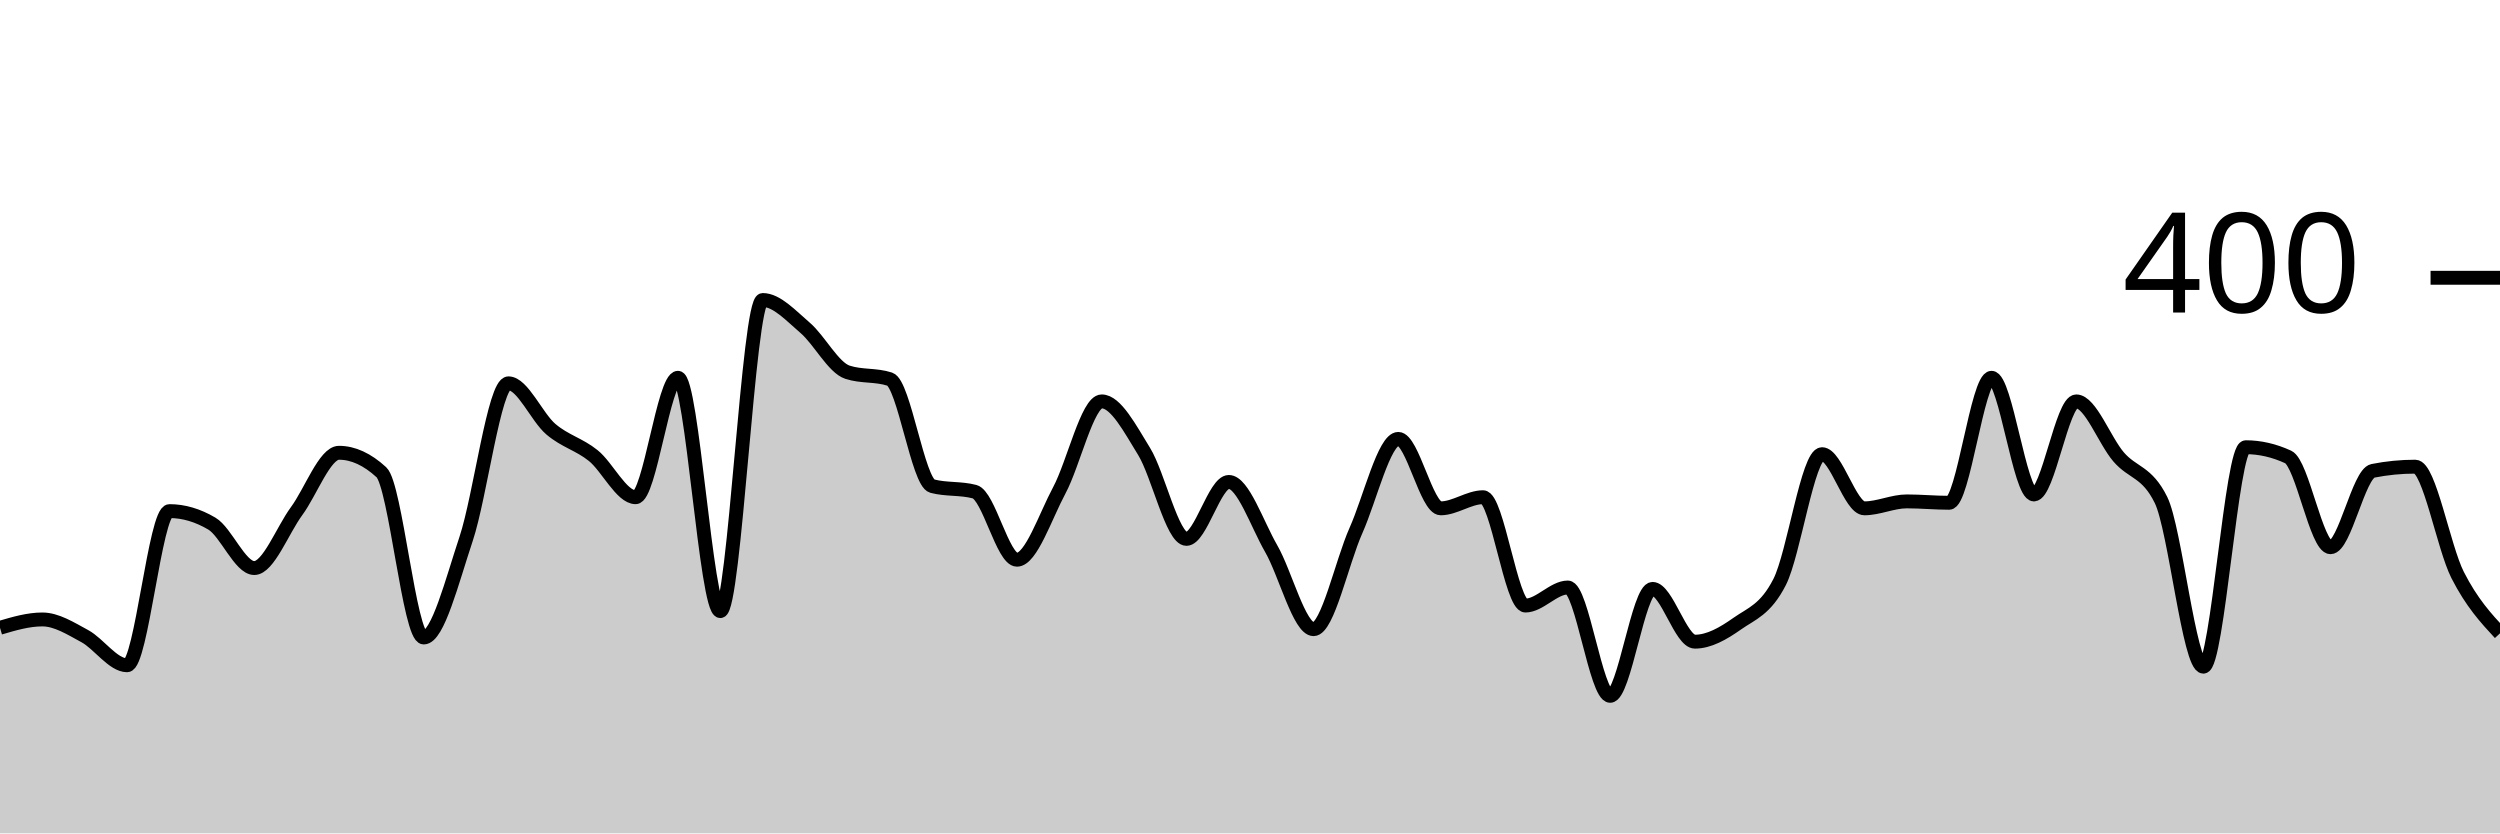
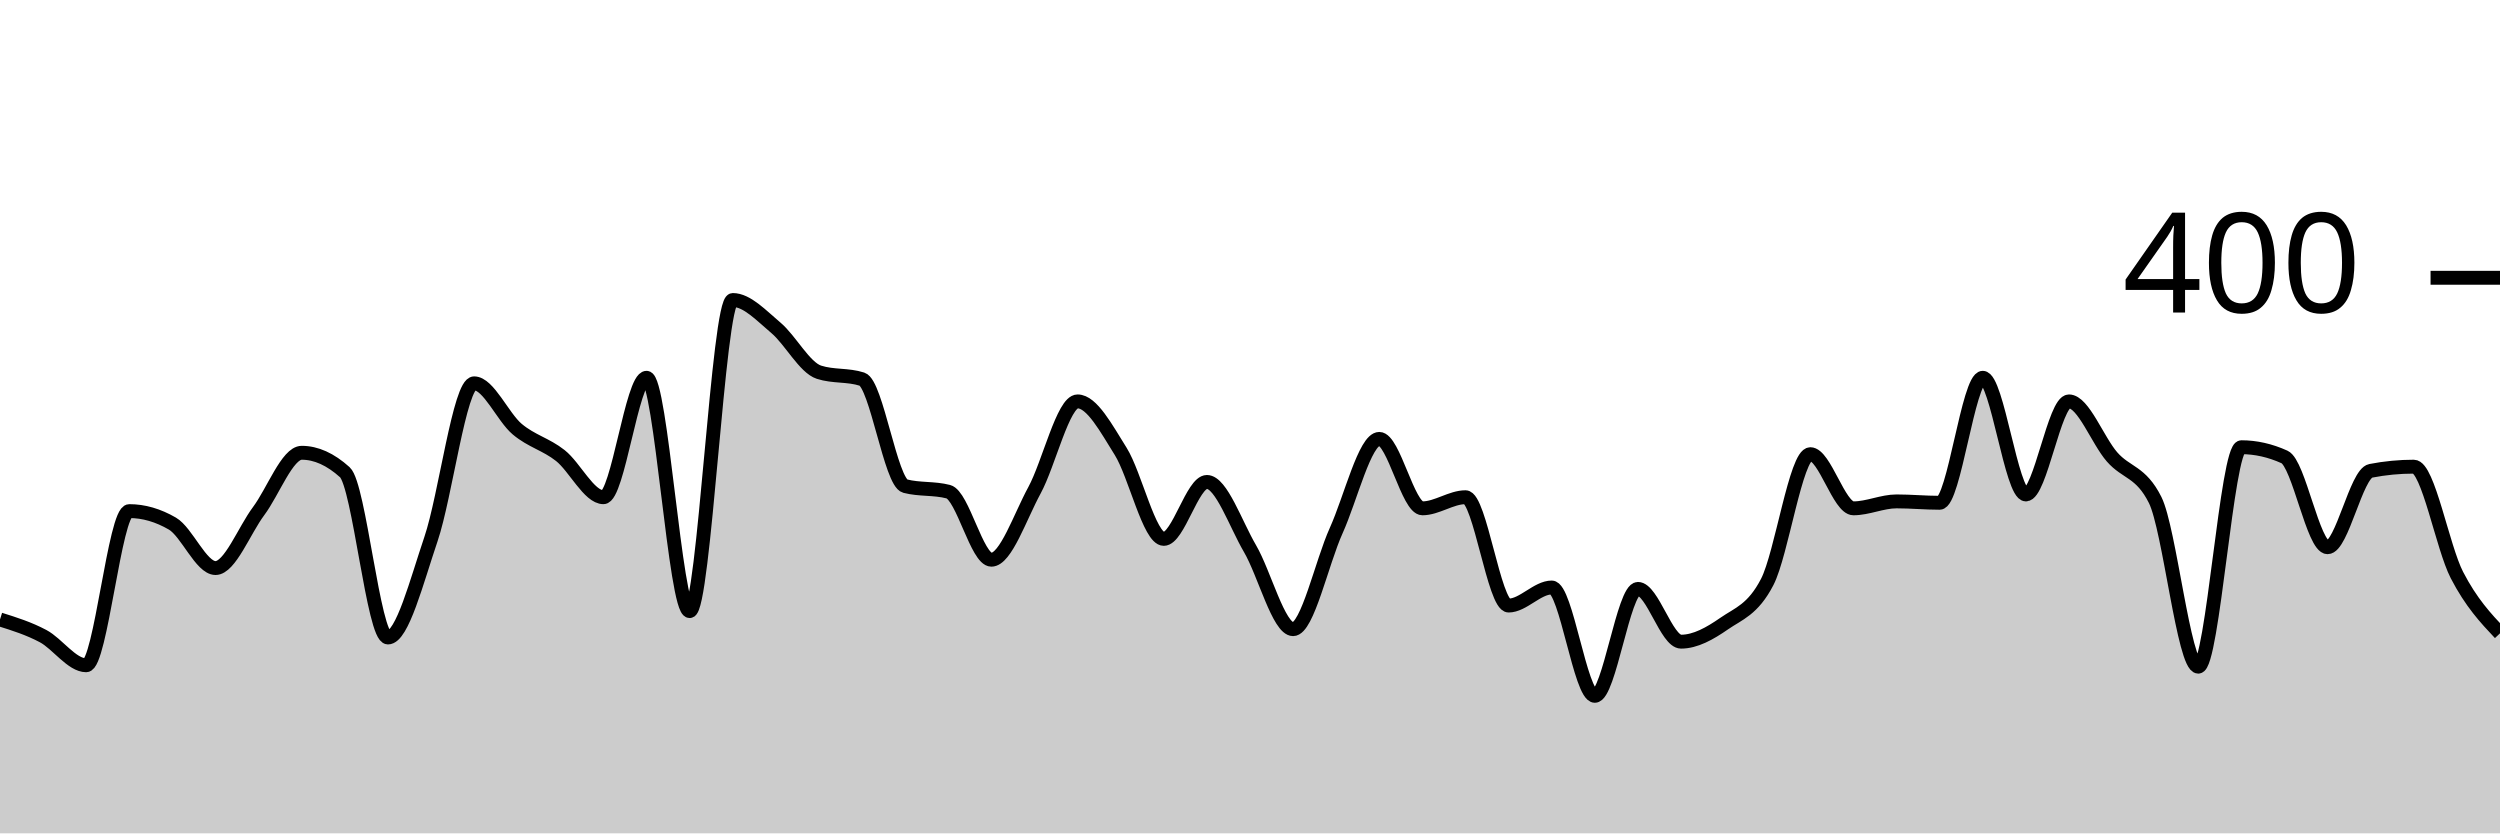
<svg xmlns="http://www.w3.org/2000/svg" viewBox="0 0 180 60">
  <g transform="translate(0,20)">
-     <path class="area" fill="rgba(0, 0, 0, 0.2)" d="M0,25.2C1.017,24.9,2.034,24.6,3.051,24.6C4.068,24.6,5.085,25.25,6.102,25.8C7.119,26.35,8.136,27.9,9.153,27.9C10.169,27.9,11.186,16.8,12.203,16.8C13.22,16.8,14.237,17.1,15.254,17.7C16.271,18.3,17.288,20.9,18.305,20.9C19.322,20.9,20.339,18.183,21.356,16.8C22.373,15.417,23.39,12.6,24.407,12.6C25.424,12.6,26.441,13.067,27.458,14C28.475,14.933,29.492,25.9,30.508,25.9C31.525,25.9,32.542,21.85,33.559,18.8C34.576,15.75,35.593,7.6,36.61,7.6C37.627,7.6,38.644,10.033,39.661,10.9C40.678,11.767,41.695,11.983,42.712,12.8C43.729,13.617,44.746,15.8,45.763,15.8C46.78,15.8,47.797,7.2,48.814,7.2C49.831,7.2,50.847,24,51.864,24C52.881,24,53.898,1.6,54.915,1.6C55.932,1.6,56.949,2.733,57.966,3.6C58.983,4.467,60,6.467,61.017,6.8C62.034,7.133,63.051,6.967,64.068,7.3C65.085,7.633,66.102,14.733,67.119,15C68.136,15.267,69.153,15.133,70.169,15.4C71.186,15.667,72.203,20.3,73.22,20.3C74.237,20.3,75.254,17.2,76.271,15.3C77.288,13.4,78.305,8.9,79.322,8.9C80.339,8.9,81.356,10.85,82.373,12.5C83.39,14.15,84.407,18.8,85.424,18.8C86.441,18.8,87.458,14.7,88.475,14.7C89.492,14.7,90.508,17.733,91.525,19.5C92.542,21.267,93.559,25.3,94.576,25.3C95.593,25.3,96.61,20.483,97.627,18.2C98.644,15.917,99.661,11.6,100.678,11.6C101.695,11.6,102.712,16.6,103.729,16.6C104.746,16.6,105.763,15.8,106.78,15.8C107.797,15.8,108.814,23.6,109.831,23.6C110.847,23.6,111.864,22.3,112.881,22.3C113.898,22.3,114.915,30.1,115.932,30.1C116.949,30.1,117.966,22.4,118.983,22.4C120,22.4,121.017,26.2,122.034,26.2C123.051,26.2,124.068,25.617,125.085,24.9C126.102,24.183,127.119,23.9,128.136,21.9C129.153,19.9,130.169,12.7,131.186,12.7C132.203,12.7,133.22,16.6,134.237,16.6C135.254,16.6,136.271,16.1,137.288,16.1C138.305,16.1,139.322,16.2,140.339,16.2C141.356,16.2,142.373,7.2,143.39,7.2C144.407,7.2,145.424,15.6,146.441,15.6C147.458,15.6,148.475,8.9,149.492,8.9C150.508,8.9,151.525,11.717,152.542,12.9C153.559,14.083,154.576,13.933,155.593,16C156.61,18.067,157.627,28,158.644,28C159.661,28,160.678,12.2,161.695,12.2C162.712,12.2,163.729,12.433,164.746,12.9C165.763,13.367,166.78,19.4,167.797,19.4C168.814,19.4,169.831,14.1,170.847,13.9C171.864,13.7,172.881,13.6,173.898,13.6C174.915,13.6,175.932,19.4,176.949,21.4C177.966,23.4,178.983,24.5,180,25.6L180,40C178.983,40,177.966,40,176.949,40C175.932,40,174.915,40,173.898,40C172.881,40,171.864,40,170.847,40C169.831,40,168.814,40,167.797,40C166.78,40,165.763,40,164.746,40C163.729,40,162.712,40,161.695,40C160.678,40,159.661,40,158.644,40C157.627,40,156.61,40,155.593,40C154.576,40,153.559,40,152.542,40C151.525,40,150.508,40,149.492,40C148.475,40,147.458,40,146.441,40C145.424,40,144.407,40,143.39,40C142.373,40,141.356,40,140.339,40C139.322,40,138.305,40,137.288,40C136.271,40,135.254,40,134.237,40C133.22,40,132.203,40,131.186,40C130.169,40,129.153,40,128.136,40C127.119,40,126.102,40,125.085,40C124.068,40,123.051,40,122.034,40C121.017,40,120,40,118.983,40C117.966,40,116.949,40,115.932,40C114.915,40,113.898,40,112.881,40C111.864,40,110.847,40,109.831,40C108.814,40,107.797,40,106.78,40C105.763,40,104.746,40,103.729,40C102.712,40,101.695,40,100.678,40C99.661,40,98.644,40,97.627,40C96.61,40,95.593,40,94.576,40C93.559,40,92.542,40,91.525,40C90.508,40,89.492,40,88.475,40C87.458,40,86.441,40,85.424,40C84.407,40,83.39,40,82.373,40C81.356,40,80.339,40,79.322,40C78.305,40,77.288,40,76.271,40C75.254,40,74.237,40,73.22,40C72.203,40,71.186,40,70.169,40C69.153,40,68.136,40,67.119,40C66.102,40,65.085,40,64.068,40C63.051,40,62.034,40,61.017,40C60,40,58.983,40,57.966,40C56.949,40,55.932,40,54.915,40C53.898,40,52.881,40,51.864,40C50.847,40,49.831,40,48.814,40C47.797,40,46.78,40,45.763,40C44.746,40,43.729,40,42.712,40C41.695,40,40.678,40,39.661,40C38.644,40,37.627,40,36.61,40C35.593,40,34.576,40,33.559,40C32.542,40,31.525,40,30.508,40C29.492,40,28.475,40,27.458,40C26.441,40,25.424,40,24.407,40C23.39,40,22.373,40,21.356,40C20.339,40,19.322,40,18.305,40C17.288,40,16.271,40,15.254,40C14.237,40,13.22,40,12.203,40C11.186,40,10.169,40,9.153,40C8.136,40,7.119,40,6.102,40C5.085,40,4.068,40,3.051,40C2.034,40,1.017,40,0,40Z" />
-     <path class="line" stroke="black" fill="none" d="M0,25.2C1.017,24.9,2.034,24.6,3.051,24.6C4.068,24.6,5.085,25.25,6.102,25.8C7.119,26.35,8.136,27.9,9.153,27.9C10.169,27.9,11.186,16.8,12.203,16.8C13.22,16.8,14.237,17.1,15.254,17.7C16.271,18.3,17.288,20.9,18.305,20.9C19.322,20.9,20.339,18.183,21.356,16.8C22.373,15.417,23.39,12.6,24.407,12.6C25.424,12.6,26.441,13.067,27.458,14C28.475,14.933,29.492,25.9,30.508,25.9C31.525,25.9,32.542,21.85,33.559,18.8C34.576,15.75,35.593,7.6,36.61,7.6C37.627,7.6,38.644,10.033,39.661,10.9C40.678,11.767,41.695,11.983,42.712,12.8C43.729,13.617,44.746,15.8,45.763,15.8C46.78,15.8,47.797,7.2,48.814,7.2C49.831,7.2,50.847,24,51.864,24C52.881,24,53.898,1.6,54.915,1.6C55.932,1.6,56.949,2.733,57.966,3.6C58.983,4.467,60,6.467,61.017,6.8C62.034,7.133,63.051,6.967,64.068,7.3C65.085,7.633,66.102,14.733,67.119,15C68.136,15.267,69.153,15.133,70.169,15.4C71.186,15.667,72.203,20.3,73.22,20.3C74.237,20.3,75.254,17.2,76.271,15.3C77.288,13.4,78.305,8.9,79.322,8.9C80.339,8.9,81.356,10.85,82.373,12.5C83.39,14.15,84.407,18.8,85.424,18.8C86.441,18.8,87.458,14.7,88.475,14.7C89.492,14.7,90.508,17.733,91.525,19.5C92.542,21.267,93.559,25.3,94.576,25.3C95.593,25.3,96.61,20.483,97.627,18.2C98.644,15.917,99.661,11.6,100.678,11.6C101.695,11.6,102.712,16.6,103.729,16.6C104.746,16.6,105.763,15.8,106.78,15.8C107.797,15.8,108.814,23.6,109.831,23.6C110.847,23.6,111.864,22.3,112.881,22.3C113.898,22.3,114.915,30.1,115.932,30.1C116.949,30.1,117.966,22.4,118.983,22.4C120,22.4,121.017,26.2,122.034,26.2C123.051,26.2,124.068,25.617,125.085,24.9C126.102,24.183,127.119,23.9,128.136,21.9C129.153,19.9,130.169,12.7,131.186,12.7C132.203,12.7,133.22,16.6,134.237,16.6C135.254,16.6,136.271,16.1,137.288,16.1C138.305,16.1,139.322,16.2,140.339,16.2C141.356,16.2,142.373,7.2,143.39,7.2C144.407,7.2,145.424,15.6,146.441,15.6C147.458,15.6,148.475,8.9,149.492,8.9C150.508,8.9,151.525,11.717,152.542,12.9C153.559,14.083,154.576,13.933,155.593,16C156.61,18.067,157.627,28,158.644,28C159.661,28,160.678,12.2,161.695,12.2C162.712,12.2,163.729,12.433,164.746,12.9C165.763,13.367,166.78,19.4,167.797,19.4C168.814,19.4,169.831,14.1,170.847,13.9C171.864,13.7,172.881,13.6,173.898,13.6C174.915,13.6,175.932,19.4,176.949,21.4C177.966,23.4,178.983,24.5,180,25.6" />
+     <path class="area" fill="rgba(0, 0, 0, 0.2)" d="M0,24.6C1.034,24.925,2.069,25.25,3.103,25.8C4.138,26.35,5.172,27.9,6.207,27.9C7.241,27.9,8.276,16.8,9.31,16.8C10.345,16.8,11.379,17.1,12.414,17.7C13.448,18.3,14.483,20.9,15.517,20.9C16.552,20.9,17.586,18.183,18.621,16.8C19.655,15.417,20.69,12.6,21.724,12.6C22.759,12.6,23.793,13.067,24.828,14C25.862,14.933,26.897,25.9,27.931,25.9C28.966,25.9,30,21.85,31.034,18.8C32.069,15.75,33.103,7.6,34.138,7.6C35.172,7.6,36.207,10.033,37.241,10.9C38.276,11.767,39.31,11.983,40.345,12.8C41.379,13.617,42.414,15.8,43.448,15.8C44.483,15.8,45.517,7.2,46.552,7.2C47.586,7.2,48.621,24,49.655,24C50.69,24,51.724,1.6,52.759,1.6C53.793,1.6,54.828,2.733,55.862,3.6C56.897,4.467,57.931,6.467,58.966,6.8C60,7.133,61.034,6.967,62.069,7.3C63.103,7.633,64.138,14.733,65.172,15C66.207,15.267,67.241,15.133,68.276,15.4C69.31,15.667,70.345,20.3,71.379,20.3C72.414,20.3,73.448,17.2,74.483,15.3C75.517,13.4,76.552,8.9,77.586,8.9C78.621,8.9,79.655,10.85,80.69,12.5C81.724,14.15,82.759,18.8,83.793,18.8C84.828,18.8,85.862,14.7,86.897,14.7C87.931,14.7,88.966,17.733,90,19.5C91.034,21.267,92.069,25.3,93.103,25.3C94.138,25.3,95.172,20.483,96.207,18.2C97.241,15.917,98.276,11.6,99.31,11.6C100.345,11.6,101.379,16.6,102.414,16.6C103.448,16.6,104.483,15.8,105.517,15.8C106.552,15.8,107.586,23.6,108.621,23.6C109.655,23.6,110.69,22.3,111.724,22.3C112.759,22.3,113.793,30.1,114.828,30.1C115.862,30.1,116.897,22.4,117.931,22.4C118.966,22.4,120,26.2,121.034,26.2C122.069,26.2,123.103,25.617,124.138,24.9C125.172,24.183,126.207,23.9,127.241,21.9C128.276,19.9,129.31,12.7,130.345,12.7C131.379,12.7,132.414,16.6,133.448,16.6C134.483,16.6,135.517,16.1,136.552,16.1C137.586,16.1,138.621,16.2,139.655,16.2C140.69,16.2,141.724,7.2,142.759,7.2C143.793,7.2,144.828,15.6,145.862,15.6C146.897,15.6,147.931,8.9,148.966,8.9C150,8.9,151.034,11.717,152.069,12.9C153.103,14.083,154.138,13.933,155.172,16C156.207,18.067,157.241,28,158.276,28C159.31,28,160.345,12.2,161.379,12.2C162.414,12.2,163.448,12.433,164.483,12.9C165.517,13.367,166.552,19.4,167.586,19.4C168.621,19.4,169.655,14.1,170.69,13.9C171.724,13.7,172.759,13.6,173.793,13.6C174.828,13.6,175.862,19.4,176.897,21.4C177.931,23.4,178.966,24.5,180,25.6L180,40C178.966,40,177.931,40,176.897,40C175.862,40,174.828,40,173.793,40C172.759,40,171.724,40,170.69,40C169.655,40,168.621,40,167.586,40C166.552,40,165.517,40,164.483,40C163.448,40,162.414,40,161.379,40C160.345,40,159.31,40,158.276,40C157.241,40,156.207,40,155.172,40C154.138,40,153.103,40,152.069,40C151.034,40,150,40,148.966,40C147.931,40,146.897,40,145.862,40C144.828,40,143.793,40,142.759,40C141.724,40,140.69,40,139.655,40C138.621,40,137.586,40,136.552,40C135.517,40,134.483,40,133.448,40C132.414,40,131.379,40,130.345,40C129.31,40,128.276,40,127.241,40C126.207,40,125.172,40,124.138,40C123.103,40,122.069,40,121.034,40C120,40,118.966,40,117.931,40C116.897,40,115.862,40,114.828,40C113.793,40,112.759,40,111.724,40C110.69,40,109.655,40,108.621,40C107.586,40,106.552,40,105.517,40C104.483,40,103.448,40,102.414,40C101.379,40,100.345,40,99.31,40C98.276,40,97.241,40,96.207,40C95.172,40,94.138,40,93.103,40C92.069,40,91.034,40,90,40C88.966,40,87.931,40,86.897,40C85.862,40,84.828,40,83.793,40C82.759,40,81.724,40,80.69,40C79.655,40,78.621,40,77.586,40C76.552,40,75.517,40,74.483,40C73.448,40,72.414,40,71.379,40C70.345,40,69.31,40,68.276,40C67.241,40,66.207,40,65.172,40C64.138,40,63.103,40,62.069,40C61.034,40,60,40,58.966,40C57.931,40,56.897,40,55.862,40C54.828,40,53.793,40,52.759,40C51.724,40,50.69,40,49.655,40C48.621,40,47.586,40,46.552,40C45.517,40,44.483,40,43.448,40C42.414,40,41.379,40,40.345,40C39.31,40,38.276,40,37.241,40C36.207,40,35.172,40,34.138,40C33.103,40,32.069,40,31.034,40C30,40,28.966,40,27.931,40C26.897,40,25.862,40,24.828,40C23.793,40,22.759,40,21.724,40C20.69,40,19.655,40,18.621,40C17.586,40,16.552,40,15.517,40C14.483,40,13.448,40,12.414,40C11.379,40,10.345,40,9.31,40C8.276,40,7.241,40,6.207,40C5.172,40,4.138,40,3.103,40C2.069,40,1.034,40,0,40Z" />
+     <path class="line" stroke="black" fill="none" d="M0,24.6C1.034,24.925,2.069,25.25,3.103,25.8C4.138,26.35,5.172,27.9,6.207,27.9C7.241,27.9,8.276,16.8,9.31,16.8C10.345,16.8,11.379,17.1,12.414,17.7C13.448,18.3,14.483,20.9,15.517,20.9C16.552,20.9,17.586,18.183,18.621,16.8C19.655,15.417,20.69,12.6,21.724,12.6C22.759,12.6,23.793,13.067,24.828,14C25.862,14.933,26.897,25.9,27.931,25.9C28.966,25.9,30,21.85,31.034,18.8C32.069,15.75,33.103,7.6,34.138,7.6C35.172,7.6,36.207,10.033,37.241,10.9C38.276,11.767,39.31,11.983,40.345,12.8C41.379,13.617,42.414,15.8,43.448,15.8C44.483,15.8,45.517,7.2,46.552,7.2C47.586,7.2,48.621,24,49.655,24C50.69,24,51.724,1.6,52.759,1.6C53.793,1.6,54.828,2.733,55.862,3.6C56.897,4.467,57.931,6.467,58.966,6.8C60,7.133,61.034,6.967,62.069,7.3C63.103,7.633,64.138,14.733,65.172,15C66.207,15.267,67.241,15.133,68.276,15.4C69.31,15.667,70.345,20.3,71.379,20.3C72.414,20.3,73.448,17.2,74.483,15.3C75.517,13.4,76.552,8.9,77.586,8.9C78.621,8.9,79.655,10.85,80.69,12.5C81.724,14.15,82.759,18.8,83.793,18.8C84.828,18.8,85.862,14.7,86.897,14.7C87.931,14.7,88.966,17.733,90,19.5C91.034,21.267,92.069,25.3,93.103,25.3C94.138,25.3,95.172,20.483,96.207,18.2C97.241,15.917,98.276,11.6,99.31,11.6C100.345,11.6,101.379,16.6,102.414,16.6C103.448,16.6,104.483,15.8,105.517,15.8C106.552,15.8,107.586,23.6,108.621,23.6C109.655,23.6,110.69,22.3,111.724,22.3C112.759,22.3,113.793,30.1,114.828,30.1C115.862,30.1,116.897,22.4,117.931,22.4C118.966,22.4,120,26.2,121.034,26.2C122.069,26.2,123.103,25.617,124.138,24.9C125.172,24.183,126.207,23.9,127.241,21.9C128.276,19.9,129.31,12.7,130.345,12.7C131.379,12.7,132.414,16.6,133.448,16.6C134.483,16.6,135.517,16.1,136.552,16.1C137.586,16.1,138.621,16.2,139.655,16.2C140.69,16.2,141.724,7.2,142.759,7.2C143.793,7.2,144.828,15.6,145.862,15.6C146.897,15.6,147.931,8.9,148.966,8.9C150,8.9,151.034,11.717,152.069,12.9C153.103,14.083,154.138,13.933,155.172,16C156.207,18.067,157.241,28,158.276,28C159.31,28,160.345,12.2,161.379,12.2C162.414,12.2,163.448,12.433,164.483,12.9C165.517,13.367,166.552,19.4,167.586,19.4C168.621,19.4,169.655,14.1,170.69,13.9C171.724,13.7,172.759,13.6,173.793,13.6C174.828,13.6,175.862,19.4,176.897,21.4C177.931,23.4,178.966,24.5,180,25.6" />
    <path class="axis-ceiling" stroke-width="1" stroke="black" fill="none" d="M175,0L180,0" />
    <text class="axis-ceiling-label" font-family="sans-serif" text-anchor="end" font-size="10px" x="170" y="2.5">400</text>
  </g>
</svg>
